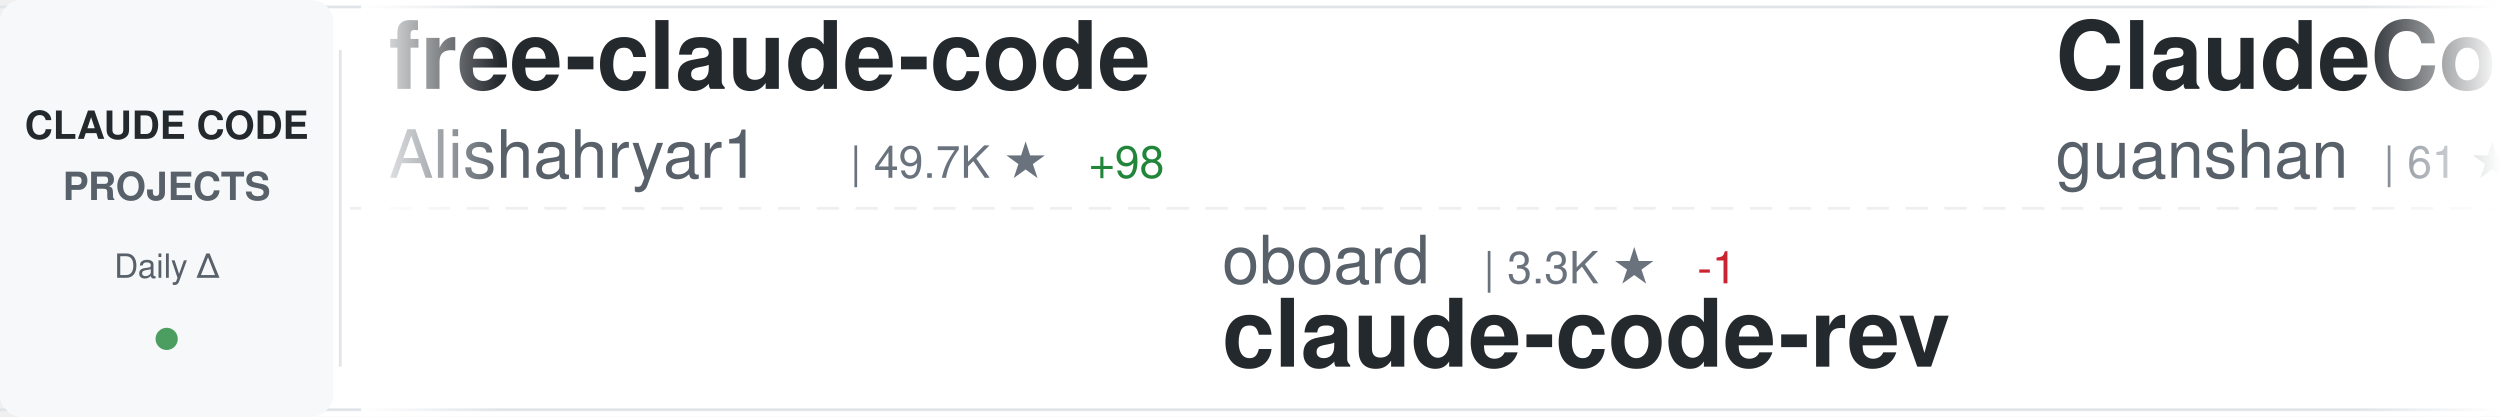
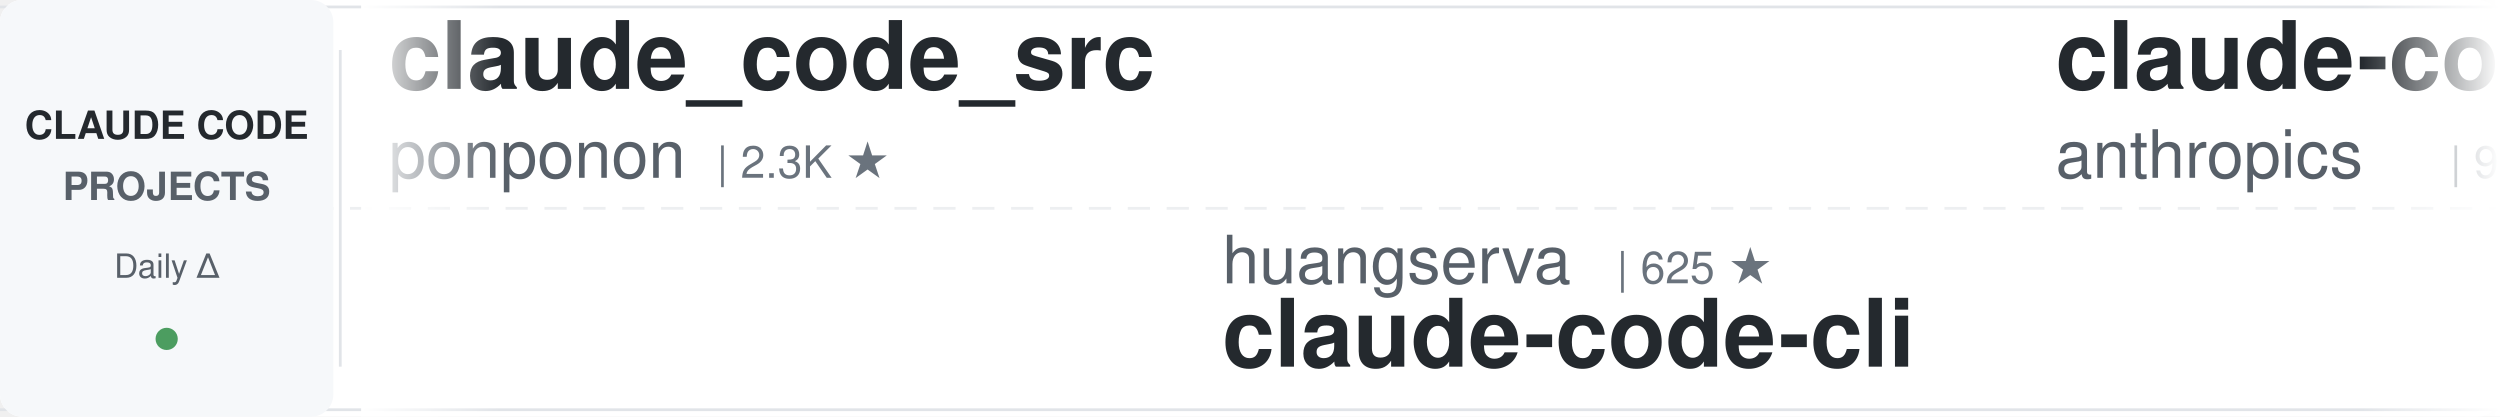
<svg xmlns="http://www.w3.org/2000/svg" width="900" height="150">
  <defs>
    <linearGradient id="awesomeLeftFade" x1="0%" y1="0%" x2="100%" y2="0%">
      <stop offset="0%" style="stop-color:#ffffff;stop-opacity:1" />
      <stop offset="100%" style="stop-color:#ffffff;stop-opacity:0" />
    </linearGradient>
    <linearGradient id="awesomeRightFade" x1="0%" y1="0%" x2="100%" y2="0%">
      <stop offset="0%" style="stop-color:#ffffff;stop-opacity:0" />
      <stop offset="100%" style="stop-color:#ffffff;stop-opacity:1" />
    </linearGradient>
  </defs>
  <rect width="900" height="150" fill="#ffffff" rx="8" />
  <rect x="0" y="2" width="900" height="1" fill="#e1e4e8" />
  <rect x="0" y="147" width="900" height="1" fill="#e1e4e8" />
  <line x1="0" y1="75" x2="900" y2="75" stroke="#e1e4e8" stroke-width="1" stroke-dasharray="8 6" opacity="0.6" />
  <rect x="0" y="0" width="120" height="150" fill="#f6f8fa" rx="8" />
  <text x="60" y="50" font-family="-apple-system, BlinkMacSystemFont, 'Segoe UI', Helvetica, Arial, sans-serif" font-size="14" font-weight="600" fill="#24292e" text-anchor="middle">CLAUDE CODE</text>
  <text x="60" y="72" font-family="-apple-system, BlinkMacSystemFont, 'Segoe UI', Helvetica, Arial, sans-serif" font-size="14" font-weight="600" fill="#586069" text-anchor="middle">PROJECTS</text>
  <text x="60" y="100" font-family="-apple-system, BlinkMacSystemFont, 'Segoe UI', Helvetica, Arial, sans-serif" font-size="12" font-weight="500" fill="#586069" text-anchor="middle">Daily Δ</text>
  <circle cx="60" cy="122" r="4" fill="#22863a" opacity="0.8" />
  <rect x="122" y="18" width="1" height="114" fill="#e1e4e8" />
  <clipPath id="awesomeTickerClip">
    <rect x="130" y="0" width="770" height="150" />
  </clipPath>
  <g clip-path="url(#awesomeTickerClip)">
    <g id="awesomeTickerItems">
      <animateTransform attributeName="transform" attributeType="XML" type="translate" from="0 0" to="-3000 0" dur="54s" repeatCount="indefinite" />
      <g transform="translate(0, 0)">
-         <text x="140" y="32" font-family="-apple-system, BlinkMacSystemFont, 'Segoe UI', Helvetica, Arial, sans-serif" font-size="34" font-weight="600" fill="#24292e">free-claude-code</text>
-         <text x="140" y="64" font-family="-apple-system, BlinkMacSystemFont, 'Segoe UI', Helvetica, Arial, sans-serif" font-size="24" font-weight="400" fill="#586069">Alishahryar1</text>
-         <text x="306" y="64" font-family="-apple-system, BlinkMacSystemFont, 'Segoe UI', Helvetica, Arial, sans-serif" font-size="16" font-weight="500" fill="#6a737d">| 49.7K ★</text>
-         <text x="392" y="64" font-family="-apple-system, BlinkMacSystemFont, 'Segoe UI', Helvetica, Arial, sans-serif" font-size="16" font-weight="500" fill="#22863a"> +98</text>
+         <text x="140" y="32" font-family="-apple-system, BlinkMacSystemFont, 'Segoe UI', Helvetica, Arial, sans-serif" font-size="34" font-weight="600" fill="#24292e">claude_code_src</text>
+         <text x="140" y="64" font-family="-apple-system, BlinkMacSystemFont, 'Segoe UI', Helvetica, Arial, sans-serif" font-size="24" font-weight="400" fill="#586069">ponponon</text>
+         <text x="258" y="64" font-family="-apple-system, BlinkMacSystemFont, 'Segoe UI', Helvetica, Arial, sans-serif" font-size="16" font-weight="500" fill="#6a737d">| 2.3K ★</text>
      </g>
      <g transform="translate(300, 0)">
-         <text x="140" y="102" font-family="-apple-system, BlinkMacSystemFont, 'Segoe UI', Helvetica, Arial, sans-serif" font-size="24" font-weight="400" fill="#586069">oboard</text>
-         <text x="234" y="102" font-family="-apple-system, BlinkMacSystemFont, 'Segoe UI', Helvetica, Arial, sans-serif" font-size="16" font-weight="500" fill="#6a737d">| 3.3K ★</text>
-         <text x="311" y="102" font-family="-apple-system, BlinkMacSystemFont, 'Segoe UI', Helvetica, Arial, sans-serif" font-size="16" font-weight="500" fill="#cb2431"> -1</text>
-         <text x="140" y="132" font-family="-apple-system, BlinkMacSystemFont, 'Segoe UI', Helvetica, Arial, sans-serif" font-size="34" font-weight="600" fill="#24292e">claude-code-rev</text>
+         <text x="140" y="102" font-family="-apple-system, BlinkMacSystemFont, 'Segoe UI', Helvetica, Arial, sans-serif" font-size="24" font-weight="400" fill="#586069">huangserva</text>
+         <text x="282" y="102" font-family="-apple-system, BlinkMacSystemFont, 'Segoe UI', Helvetica, Arial, sans-serif" font-size="16" font-weight="500" fill="#6a737d">| 625 ★</text>
+         <text x="140" y="132" font-family="-apple-system, BlinkMacSystemFont, 'Segoe UI', Helvetica, Arial, sans-serif" font-size="34" font-weight="600" fill="#24292e">claude-code-cli</text>
      </g>
      <g transform="translate(600, 0)">
-         <text x="140" y="32" font-family="-apple-system, BlinkMacSystemFont, 'Segoe UI', Helvetica, Arial, sans-serif" font-size="34" font-weight="600" fill="#24292e">ClaudeCode</text>
-         <text x="140" y="64" font-family="-apple-system, BlinkMacSystemFont, 'Segoe UI', Helvetica, Arial, sans-serif" font-size="24" font-weight="400" fill="#586069">guanshan</text>
-         <text x="258" y="64" font-family="-apple-system, BlinkMacSystemFont, 'Segoe UI', Helvetica, Arial, sans-serif" font-size="16" font-weight="500" fill="#6a737d">| 61 ★</text>
+         <text x="140" y="32" font-family="-apple-system, BlinkMacSystemFont, 'Segoe UI', Helvetica, Arial, sans-serif" font-size="34" font-weight="600" fill="#24292e">claude-code-base-action</text>
+         <text x="140" y="64" font-family="-apple-system, BlinkMacSystemFont, 'Segoe UI', Helvetica, Arial, sans-serif" font-size="24" font-weight="400" fill="#586069">anthropics</text>
+         <text x="282" y="64" font-family="-apple-system, BlinkMacSystemFont, 'Segoe UI', Helvetica, Arial, sans-serif" font-size="16" font-weight="500" fill="#6a737d">| 957 ★</text>
+         <text x="350" y="64" font-family="-apple-system, BlinkMacSystemFont, 'Segoe UI', Helvetica, Arial, sans-serif" font-size="16" font-weight="500" fill="#22863a"> +1</text>
      </g>
      <g transform="translate(900, 0)">
-         <text x="140" y="102" font-family="-apple-system, BlinkMacSystemFont, 'Segoe UI', Helvetica, Arial, sans-serif" font-size="24" font-weight="400" fill="#586069">andrew-kramer-inno</text>
-         <text x="378" y="102" font-family="-apple-system, BlinkMacSystemFont, 'Segoe UI', Helvetica, Arial, sans-serif" font-size="16" font-weight="500" fill="#6a737d">| 593 ★</text>
-         <text x="446" y="102" font-family="-apple-system, BlinkMacSystemFont, 'Segoe UI', Helvetica, Arial, sans-serif" font-size="16" font-weight="500" fill="#cb2431"> -1</text>
-         <text x="140" y="132" font-family="-apple-system, BlinkMacSystemFont, 'Segoe UI', Helvetica, Arial, sans-serif" font-size="34" font-weight="600" fill="#24292e">claude-code-source-build</text>
+         <text x="140" y="102" font-family="-apple-system, BlinkMacSystemFont, 'Segoe UI', Helvetica, Arial, sans-serif" font-size="24" font-weight="400" fill="#586069">alejandrobalderas</text>
+         <text x="366" y="102" font-family="-apple-system, BlinkMacSystemFont, 'Segoe UI', Helvetica, Arial, sans-serif" font-size="16" font-weight="500" fill="#6a737d">| 2.8K ★</text>
+         <text x="443" y="102" font-family="-apple-system, BlinkMacSystemFont, 'Segoe UI', Helvetica, Arial, sans-serif" font-size="16" font-weight="500" fill="#22863a"> +1</text>
+         <text x="140" y="132" font-family="-apple-system, BlinkMacSystemFont, 'Segoe UI', Helvetica, Arial, sans-serif" font-size="34" font-weight="600" fill="#24292e">claude-code-from-source</text>
      </g>
      <g transform="translate(1200, 0)">
-         <text x="140" y="32" font-family="-apple-system, BlinkMacSystemFont, 'Segoe UI', Helvetica, Arial, sans-serif" font-size="34" font-weight="600" fill="#24292e">claude-code-from-scratch</text>
-         <text x="140" y="64" font-family="-apple-system, BlinkMacSystemFont, 'Segoe UI', Helvetica, Arial, sans-serif" font-size="24" font-weight="400" fill="#586069">Windy3f3f3f3f</text>
-         <text x="318" y="64" font-family="-apple-system, BlinkMacSystemFont, 'Segoe UI', Helvetica, Arial, sans-serif" font-size="16" font-weight="500" fill="#6a737d">| 2.6K ★</text>
+         <text x="140" y="32" font-family="-apple-system, BlinkMacSystemFont, 'Segoe UI', Helvetica, Arial, sans-serif" font-size="34" font-weight="600" fill="#24292e">claude-code-workflows</text>
+         <text x="140" y="64" font-family="-apple-system, BlinkMacSystemFont, 'Segoe UI', Helvetica, Arial, sans-serif" font-size="24" font-weight="400" fill="#586069">OneRedOak</text>
+         <text x="270" y="64" font-family="-apple-system, BlinkMacSystemFont, 'Segoe UI', Helvetica, Arial, sans-serif" font-size="16" font-weight="500" fill="#6a737d">| 3.9K ★</text>
      </g>
      <g transform="translate(1500, 0)">
-         <text x="140" y="102" font-family="-apple-system, BlinkMacSystemFont, 'Segoe UI', Helvetica, Arial, sans-serif" font-size="24" font-weight="400" fill="#586069">liuup</text>
-         <text x="222" y="102" font-family="-apple-system, BlinkMacSystemFont, 'Segoe UI', Helvetica, Arial, sans-serif" font-size="16" font-weight="500" fill="#6a737d">| 3.9K ★</text>
-         <text x="299" y="102" font-family="-apple-system, BlinkMacSystemFont, 'Segoe UI', Helvetica, Arial, sans-serif" font-size="16" font-weight="500" fill="#22863a"> +1</text>
-         <text x="140" y="132" font-family="-apple-system, BlinkMacSystemFont, 'Segoe UI', Helvetica, Arial, sans-serif" font-size="34" font-weight="600" fill="#24292e">claude-code-analysis</text>
+         <text x="140" y="102" font-family="-apple-system, BlinkMacSystemFont, 'Segoe UI', Helvetica, Arial, sans-serif" font-size="24" font-weight="400" fill="#586069">ykdojo</text>
+         <text x="234" y="102" font-family="-apple-system, BlinkMacSystemFont, 'Segoe UI', Helvetica, Arial, sans-serif" font-size="16" font-weight="500" fill="#6a737d">| 9.9K ★</text>
+         <text x="311" y="102" font-family="-apple-system, BlinkMacSystemFont, 'Segoe UI', Helvetica, Arial, sans-serif" font-size="16" font-weight="500" fill="#22863a"> +2</text>
+         <text x="140" y="132" font-family="-apple-system, BlinkMacSystemFont, 'Segoe UI', Helvetica, Arial, sans-serif" font-size="34" font-weight="600" fill="#24292e">claude-code-tips</text>
      </g>
      <g transform="translate(1800, 0)">
-         <text x="140" y="32" font-family="-apple-system, BlinkMacSystemFont, 'Segoe UI', Helvetica, Arial, sans-serif" font-size="34" font-weight="600" fill="#24292e">claude-code-tudou</text>
-         <text x="140" y="64" font-family="-apple-system, BlinkMacSystemFont, 'Segoe UI', Helvetica, Arial, sans-serif" font-size="24" font-weight="400" fill="#586069">AICoderTudou</text>
-         <text x="306" y="64" font-family="-apple-system, BlinkMacSystemFont, 'Segoe UI', Helvetica, Arial, sans-serif" font-size="16" font-weight="500" fill="#6a737d">| 496 ★</text>
+         <text x="140" y="32" font-family="-apple-system, BlinkMacSystemFont, 'Segoe UI', Helvetica, Arial, sans-serif" font-size="34" font-weight="600" fill="#24292e">claude-code-guide</text>
+         <text x="140" y="64" font-family="-apple-system, BlinkMacSystemFont, 'Segoe UI', Helvetica, Arial, sans-serif" font-size="24" font-weight="400" fill="#586069">Cranot</text>
+         <text x="234" y="64" font-family="-apple-system, BlinkMacSystemFont, 'Segoe UI', Helvetica, Arial, sans-serif" font-size="16" font-weight="500" fill="#6a737d">| 2.9K ★</text>
      </g>
      <g transform="translate(2100, 0)">
-         <text x="140" y="102" font-family="-apple-system, BlinkMacSystemFont, 'Segoe UI', Helvetica, Arial, sans-serif" font-size="24" font-weight="400" fill="#586069">chauncygu</text>
-         <text x="270" y="102" font-family="-apple-system, BlinkMacSystemFont, 'Segoe UI', Helvetica, Arial, sans-serif" font-size="16" font-weight="500" fill="#6a737d">| 2.8K ★</text>
-         <text x="140" y="132" font-family="-apple-system, BlinkMacSystemFont, 'Segoe UI', Helvetica, Arial, sans-serif" font-size="34" font-weight="600" fill="#24292e">collection-claude-code-s...</text>
+         <text x="140" y="102" font-family="-apple-system, BlinkMacSystemFont, 'Segoe UI', Helvetica, Arial, sans-serif" font-size="24" font-weight="400" fill="#586069">jqueryscript</text>
+         <text x="306" y="102" font-family="-apple-system, BlinkMacSystemFont, 'Segoe UI', Helvetica, Arial, sans-serif" font-size="16" font-weight="500" fill="#6a737d">| 504 ★</text>
+         <text x="140" y="132" font-family="-apple-system, BlinkMacSystemFont, 'Segoe UI', Helvetica, Arial, sans-serif" font-size="34" font-weight="600" fill="#24292e">awesome-claude-code</text>
      </g>
      <g transform="translate(2400, 0)">
-         <text x="140" y="32" font-family="-apple-system, BlinkMacSystemFont, 'Segoe UI', Helvetica, Arial, sans-serif" font-size="34" font-weight="600" fill="#24292e">claude-code-proxy</text>
-         <text x="140" y="64" font-family="-apple-system, BlinkMacSystemFont, 'Segoe UI', Helvetica, Arial, sans-serif" font-size="24" font-weight="400" fill="#586069">1rgs</text>
-         <text x="210" y="64" font-family="-apple-system, BlinkMacSystemFont, 'Segoe UI', Helvetica, Arial, sans-serif" font-size="16" font-weight="500" fill="#6a737d">| 3.7K ★</text>
+         <text x="140" y="32" font-family="-apple-system, BlinkMacSystemFont, 'Segoe UI', Helvetica, Arial, sans-serif" font-size="34" font-weight="600" fill="#24292e">claude-code-hooks-master...</text>
+         <text x="140" y="64" font-family="-apple-system, BlinkMacSystemFont, 'Segoe UI', Helvetica, Arial, sans-serif" font-size="24" font-weight="400" fill="#586069">disler</text>
+         <text x="234" y="64" font-family="-apple-system, BlinkMacSystemFont, 'Segoe UI', Helvetica, Arial, sans-serif" font-size="16" font-weight="500" fill="#6a737d">| 3.9K ★</text>
+         <text x="311" y="64" font-family="-apple-system, BlinkMacSystemFont, 'Segoe UI', Helvetica, Arial, sans-serif" font-size="16" font-weight="500" fill="#22863a"> +1</text>
      </g>
      <g transform="translate(2700, 0)">
-         <text x="140" y="102" font-family="-apple-system, BlinkMacSystemFont, 'Segoe UI', Helvetica, Arial, sans-serif" font-size="24" font-weight="400" fill="#586069">pedrohcgs</text>
-         <text x="270" y="102" font-family="-apple-system, BlinkMacSystemFont, 'Segoe UI', Helvetica, Arial, sans-serif" font-size="16" font-weight="500" fill="#6a737d">| 1.5K ★</text>
-         <text x="347" y="102" font-family="-apple-system, BlinkMacSystemFont, 'Segoe UI', Helvetica, Arial, sans-serif" font-size="16" font-weight="500" fill="#22863a"> +3</text>
-         <text x="140" y="132" font-family="-apple-system, BlinkMacSystemFont, 'Segoe UI', Helvetica, Arial, sans-serif" font-size="34" font-weight="600" fill="#24292e">claude-code-my-workflow</text>
+         <text x="140" y="102" font-family="-apple-system, BlinkMacSystemFont, 'Segoe UI', Helvetica, Arial, sans-serif" font-size="24" font-weight="400" fill="#586069">JrCx7scC</text>
+         <text x="258" y="102" font-family="-apple-system, BlinkMacSystemFont, 'Segoe UI', Helvetica, Arial, sans-serif" font-size="16" font-weight="500" fill="#6a737d">| 375 ★</text>
+         <text x="140" y="132" font-family="-apple-system, BlinkMacSystemFont, 'Segoe UI', Helvetica, Arial, sans-serif" font-size="34" font-weight="600" fill="#24292e">claude-code-source</text>
      </g>
      <g transform="translate(3000, 0)">
-         <text x="140" y="32" font-family="-apple-system, BlinkMacSystemFont, 'Segoe UI', Helvetica, Arial, sans-serif" font-size="34" font-weight="600" fill="#24292e">free-claude-code</text>
-         <text x="140" y="64" font-family="-apple-system, BlinkMacSystemFont, 'Segoe UI', Helvetica, Arial, sans-serif" font-size="24" font-weight="400" fill="#586069">Alishahryar1</text>
-         <text x="306" y="64" font-family="-apple-system, BlinkMacSystemFont, 'Segoe UI', Helvetica, Arial, sans-serif" font-size="16" font-weight="500" fill="#6a737d">| 49.7K ★</text>
-         <text x="392" y="64" font-family="-apple-system, BlinkMacSystemFont, 'Segoe UI', Helvetica, Arial, sans-serif" font-size="16" font-weight="500" fill="#22863a"> +98</text>
+         <text x="140" y="32" font-family="-apple-system, BlinkMacSystemFont, 'Segoe UI', Helvetica, Arial, sans-serif" font-size="34" font-weight="600" fill="#24292e">claude_code_src</text>
+         <text x="140" y="64" font-family="-apple-system, BlinkMacSystemFont, 'Segoe UI', Helvetica, Arial, sans-serif" font-size="24" font-weight="400" fill="#586069">ponponon</text>
+         <text x="258" y="64" font-family="-apple-system, BlinkMacSystemFont, 'Segoe UI', Helvetica, Arial, sans-serif" font-size="16" font-weight="500" fill="#6a737d">| 2.3K ★</text>
      </g>
      <g transform="translate(3300, 0)">
-         <text x="140" y="102" font-family="-apple-system, BlinkMacSystemFont, 'Segoe UI', Helvetica, Arial, sans-serif" font-size="24" font-weight="400" fill="#586069">oboard</text>
-         <text x="234" y="102" font-family="-apple-system, BlinkMacSystemFont, 'Segoe UI', Helvetica, Arial, sans-serif" font-size="16" font-weight="500" fill="#6a737d">| 3.3K ★</text>
-         <text x="311" y="102" font-family="-apple-system, BlinkMacSystemFont, 'Segoe UI', Helvetica, Arial, sans-serif" font-size="16" font-weight="500" fill="#cb2431"> -1</text>
-         <text x="140" y="132" font-family="-apple-system, BlinkMacSystemFont, 'Segoe UI', Helvetica, Arial, sans-serif" font-size="34" font-weight="600" fill="#24292e">claude-code-rev</text>
+         <text x="140" y="102" font-family="-apple-system, BlinkMacSystemFont, 'Segoe UI', Helvetica, Arial, sans-serif" font-size="24" font-weight="400" fill="#586069">huangserva</text>
+         <text x="282" y="102" font-family="-apple-system, BlinkMacSystemFont, 'Segoe UI', Helvetica, Arial, sans-serif" font-size="16" font-weight="500" fill="#6a737d">| 625 ★</text>
+         <text x="140" y="132" font-family="-apple-system, BlinkMacSystemFont, 'Segoe UI', Helvetica, Arial, sans-serif" font-size="34" font-weight="600" fill="#24292e">claude-code-cli</text>
      </g>
      <g transform="translate(3600, 0)">
-         <text x="140" y="32" font-family="-apple-system, BlinkMacSystemFont, 'Segoe UI', Helvetica, Arial, sans-serif" font-size="34" font-weight="600" fill="#24292e">ClaudeCode</text>
-         <text x="140" y="64" font-family="-apple-system, BlinkMacSystemFont, 'Segoe UI', Helvetica, Arial, sans-serif" font-size="24" font-weight="400" fill="#586069">guanshan</text>
-         <text x="258" y="64" font-family="-apple-system, BlinkMacSystemFont, 'Segoe UI', Helvetica, Arial, sans-serif" font-size="16" font-weight="500" fill="#6a737d">| 61 ★</text>
+         <text x="140" y="32" font-family="-apple-system, BlinkMacSystemFont, 'Segoe UI', Helvetica, Arial, sans-serif" font-size="34" font-weight="600" fill="#24292e">claude-code-base-action</text>
+         <text x="140" y="64" font-family="-apple-system, BlinkMacSystemFont, 'Segoe UI', Helvetica, Arial, sans-serif" font-size="24" font-weight="400" fill="#586069">anthropics</text>
+         <text x="282" y="64" font-family="-apple-system, BlinkMacSystemFont, 'Segoe UI', Helvetica, Arial, sans-serif" font-size="16" font-weight="500" fill="#6a737d">| 957 ★</text>
+         <text x="350" y="64" font-family="-apple-system, BlinkMacSystemFont, 'Segoe UI', Helvetica, Arial, sans-serif" font-size="16" font-weight="500" fill="#22863a"> +1</text>
      </g>
      <g transform="translate(3900, 0)">
-         <text x="140" y="102" font-family="-apple-system, BlinkMacSystemFont, 'Segoe UI', Helvetica, Arial, sans-serif" font-size="24" font-weight="400" fill="#586069">andrew-kramer-inno</text>
-         <text x="378" y="102" font-family="-apple-system, BlinkMacSystemFont, 'Segoe UI', Helvetica, Arial, sans-serif" font-size="16" font-weight="500" fill="#6a737d">| 593 ★</text>
-         <text x="446" y="102" font-family="-apple-system, BlinkMacSystemFont, 'Segoe UI', Helvetica, Arial, sans-serif" font-size="16" font-weight="500" fill="#cb2431"> -1</text>
-         <text x="140" y="132" font-family="-apple-system, BlinkMacSystemFont, 'Segoe UI', Helvetica, Arial, sans-serif" font-size="34" font-weight="600" fill="#24292e">claude-code-source-build</text>
+         <text x="140" y="102" font-family="-apple-system, BlinkMacSystemFont, 'Segoe UI', Helvetica, Arial, sans-serif" font-size="24" font-weight="400" fill="#586069">alejandrobalderas</text>
+         <text x="366" y="102" font-family="-apple-system, BlinkMacSystemFont, 'Segoe UI', Helvetica, Arial, sans-serif" font-size="16" font-weight="500" fill="#6a737d">| 2.8K ★</text>
+         <text x="443" y="102" font-family="-apple-system, BlinkMacSystemFont, 'Segoe UI', Helvetica, Arial, sans-serif" font-size="16" font-weight="500" fill="#22863a"> +1</text>
+         <text x="140" y="132" font-family="-apple-system, BlinkMacSystemFont, 'Segoe UI', Helvetica, Arial, sans-serif" font-size="34" font-weight="600" fill="#24292e">claude-code-from-source</text>
      </g>
    </g>
  </g>
  <rect x="130" y="0" width="50" height="150" fill="url(#awesomeLeftFade)" />
  <rect x="850" y="0" width="50" height="150" fill="url(#awesomeRightFade)" />
</svg>
